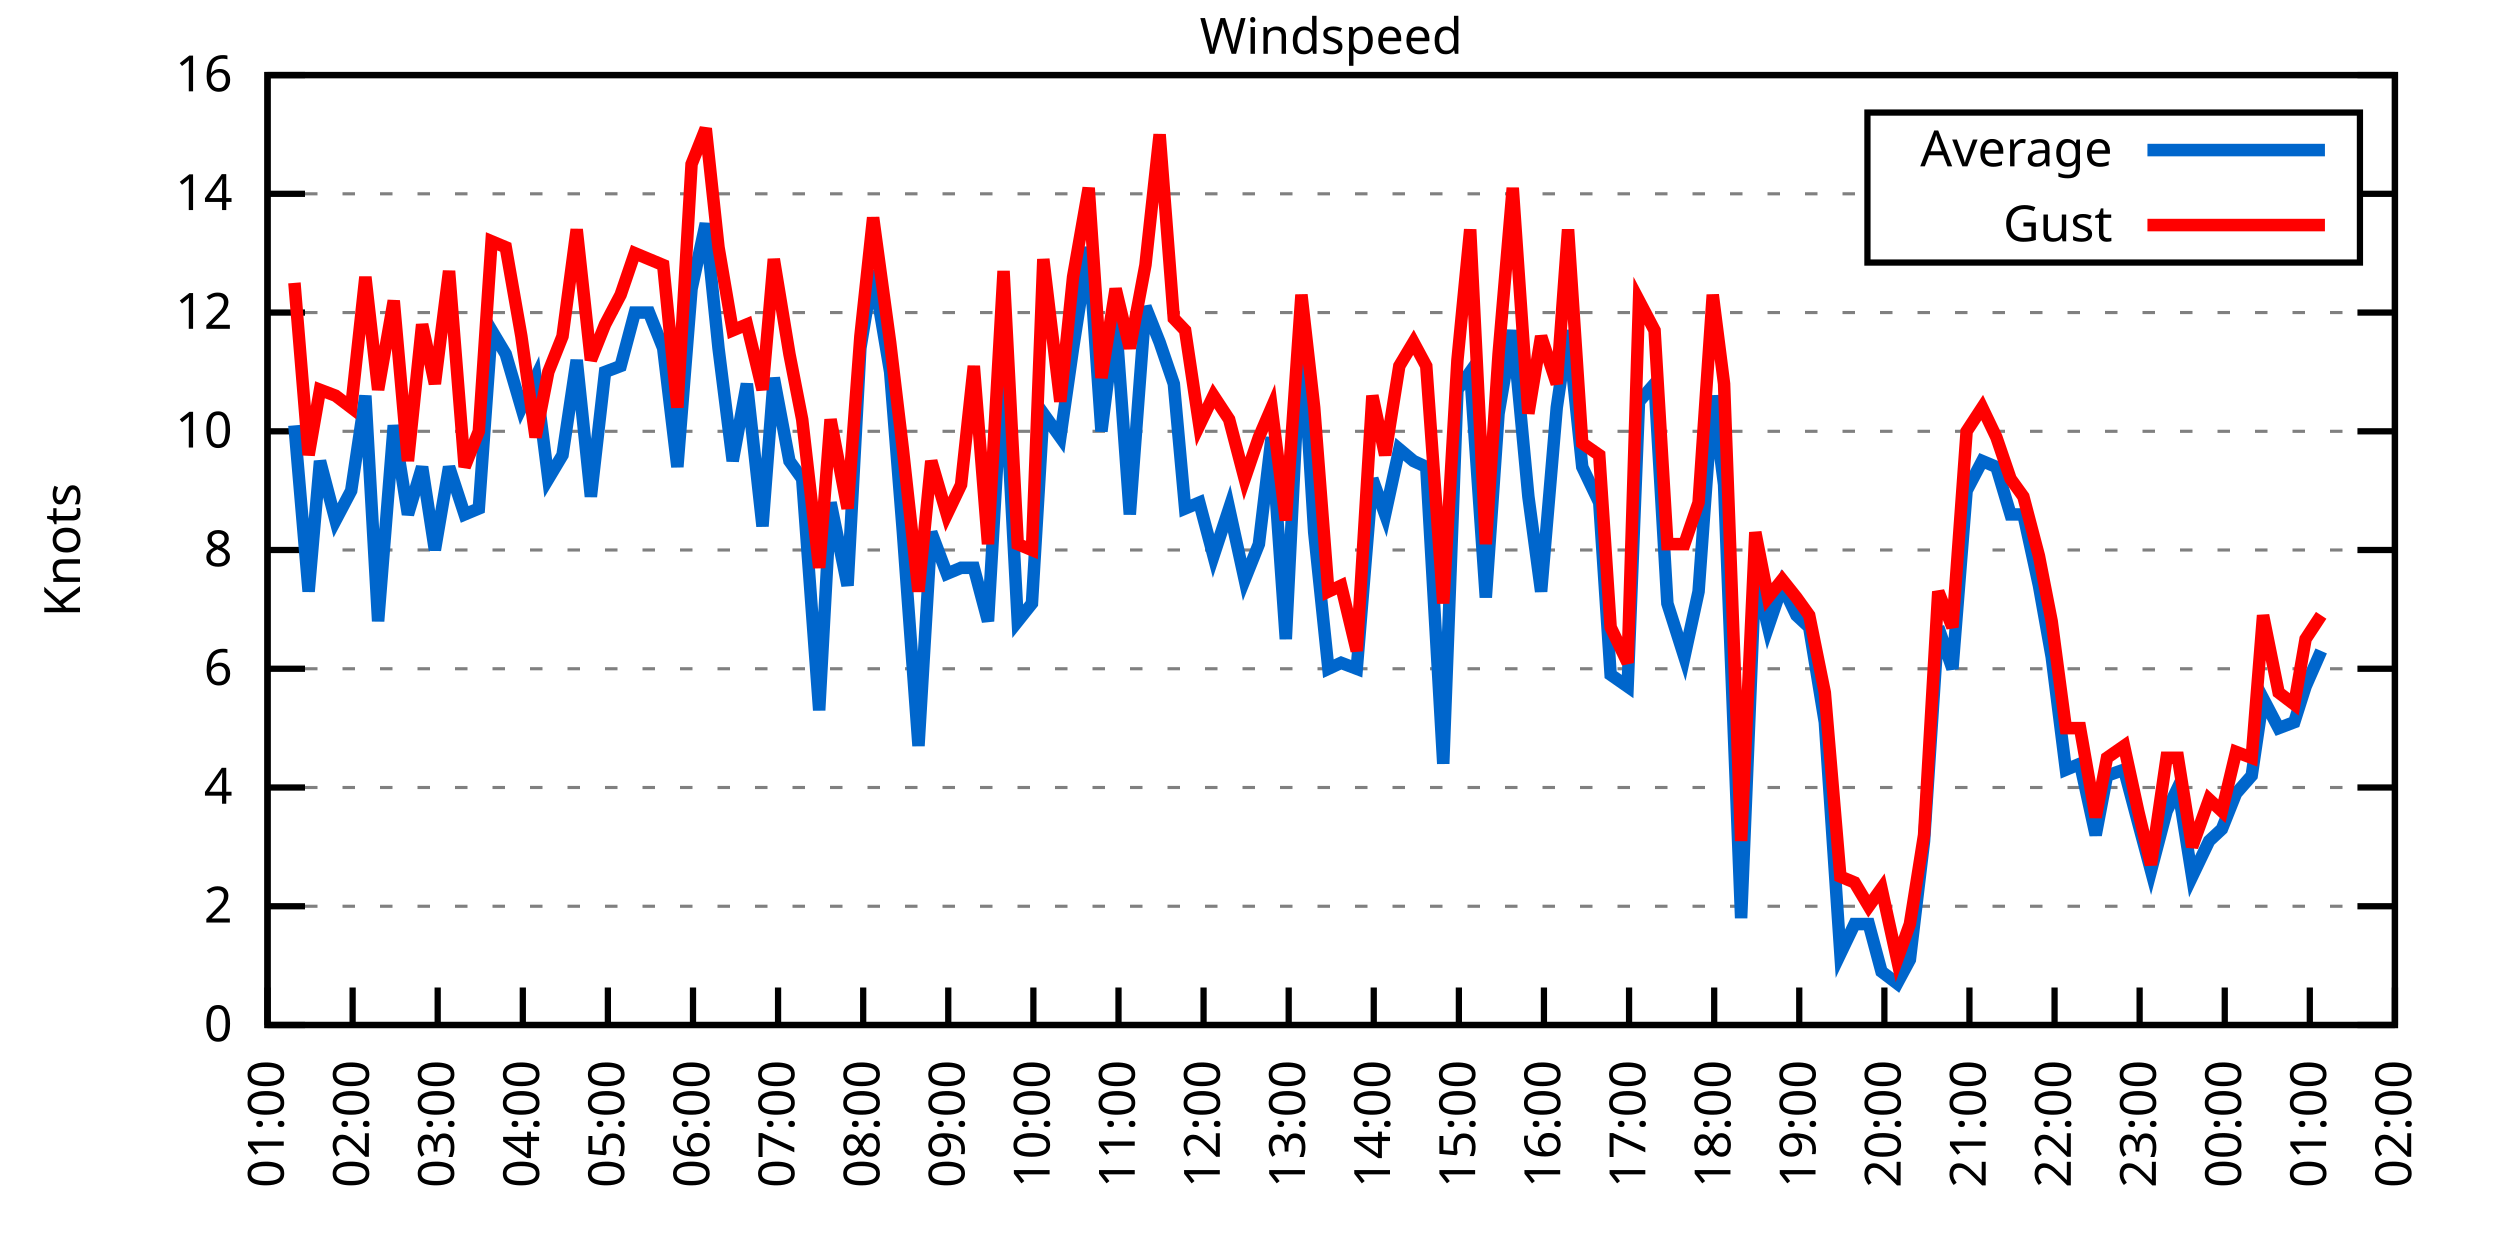
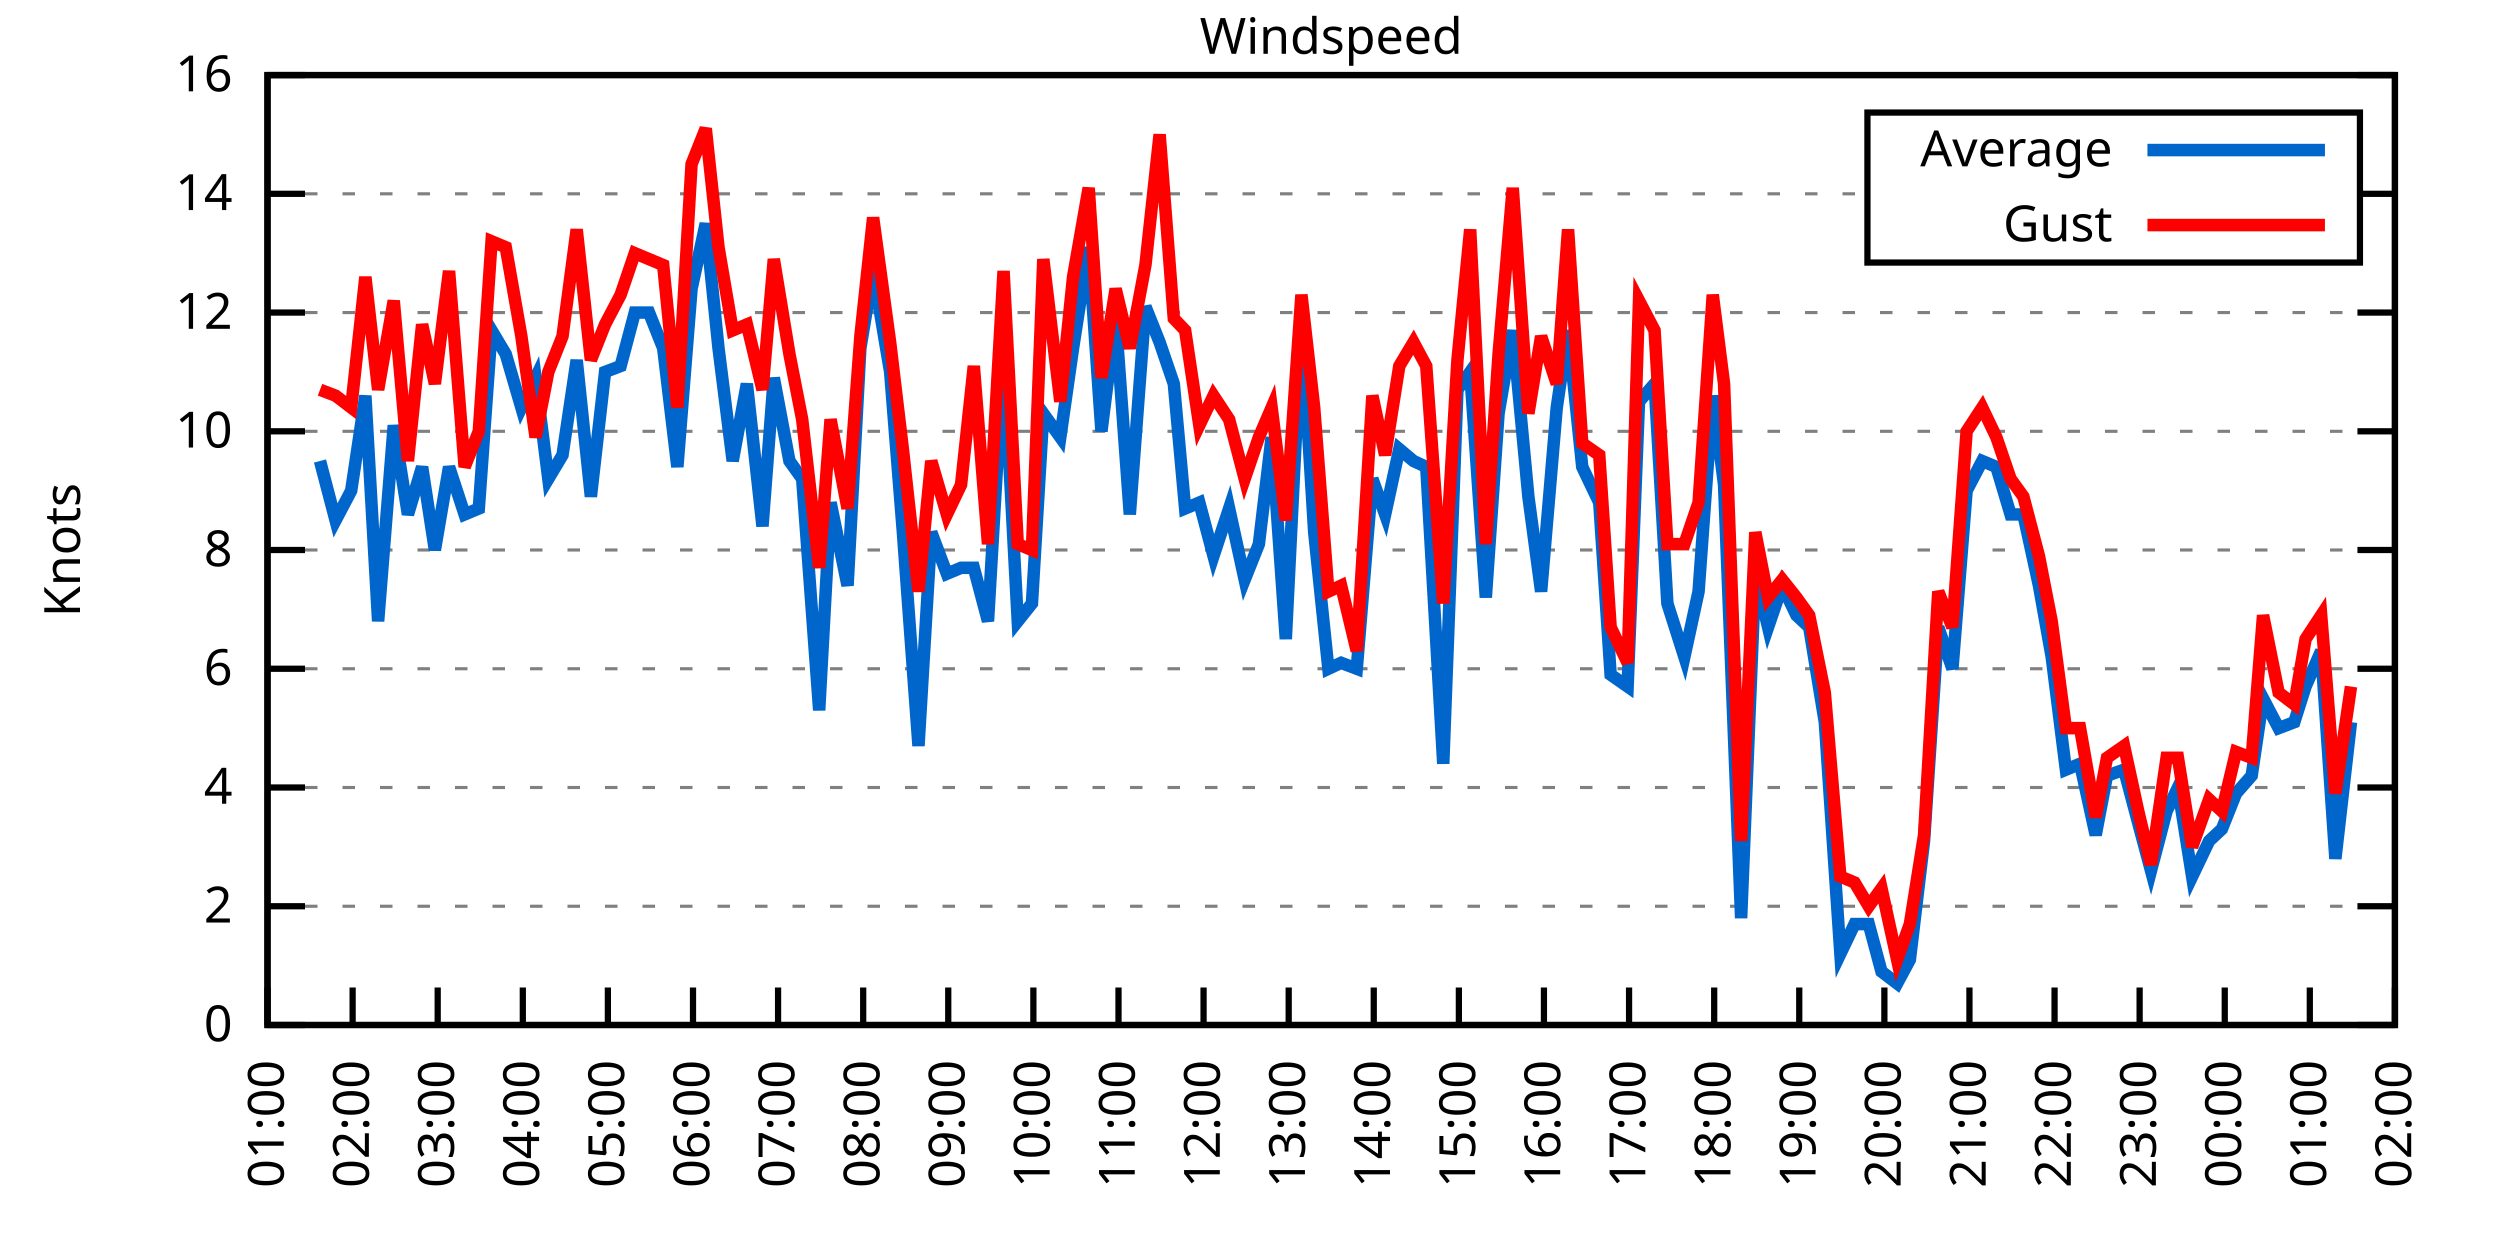
<svg xmlns="http://www.w3.org/2000/svg" xmlns:xlink="http://www.w3.org/1999/xlink" width="400" height="200" viewBox="0 0 400 200">
  <g id="gnuplot_canvas">
    <rect x="0" y="0" width="400" height="200" fill="none" />
    <defs>
      <circle id="gpDot" r="0.5" stroke-width="0.5" stroke="currentColor" />
      <path id="gpPt0" stroke-width="0.333" stroke="currentColor" d="M-1,0 h2 M0,-1 v2" />
      <path id="gpPt1" stroke-width="0.333" stroke="currentColor" d="M-1,-1 L1,1 M1,-1 L-1,1" />
      <path id="gpPt2" stroke-width="0.333" stroke="currentColor" d="M-1,0 L1,0 M0,-1 L0,1 M-1,-1 L1,1 M-1,1 L1,-1" />
      <rect id="gpPt3" stroke-width="0.333" stroke="currentColor" x="-1" y="-1" width="2" height="2" />
      <rect id="gpPt4" stroke-width="0.333" stroke="currentColor" fill="currentColor" x="-1" y="-1" width="2" height="2" />
      <circle id="gpPt5" stroke-width="0.333" stroke="currentColor" cx="0" cy="0" r="1" />
      <use xlink:href="#gpPt5" id="gpPt6" fill="currentColor" stroke="none" />
      <path id="gpPt7" stroke-width="0.333" stroke="currentColor" d="M0,-1.33 L-1.33,0.67 L1.33,0.67 z" />
      <use xlink:href="#gpPt7" id="gpPt8" fill="currentColor" stroke="none" />
      <use xlink:href="#gpPt7" id="gpPt9" stroke="currentColor" transform="rotate(180)" />
      <use xlink:href="#gpPt9" id="gpPt10" fill="currentColor" stroke="none" />
      <use xlink:href="#gpPt3" id="gpPt11" stroke="currentColor" transform="rotate(45)" />
      <use xlink:href="#gpPt11" id="gpPt12" fill="currentColor" stroke="none" />
      <path id="gpPt13" stroke-width="0.333" stroke="currentColor" d="M0,1.330 L1.265,0.411 L0.782,-1.067 L-0.782,-1.076 L-1.265,0.411 z" />
      <use xlink:href="#gpPt13" id="gpPt14" fill="currentColor" stroke="none" />
      <filter id="textbox" filterUnits="objectBoundingBox" x="0" y="0" height="1" width="1">
        <feFlood flood-color="white" flood-opacity="1" result="bgnd" />
        <feComposite in="SourceGraphic" in2="bgnd" operator="atop" />
      </filter>
      <filter id="greybox" filterUnits="objectBoundingBox" x="0" y="0" height="1" width="1">
        <feFlood flood-color="lightgrey" flood-opacity="1" result="grey" />
        <feComposite in="SourceGraphic" in2="grey" operator="atop" />
      </filter>
    </defs>
    <g fill="none" color="white" stroke="currentColor" stroke-width="1.00" stroke-linecap="butt" stroke-linejoin="miter">
</g>
    <g fill="none" color="black" stroke="currentColor" stroke-width="1.00" stroke-linecap="butt" stroke-linejoin="miter">
      <g stroke="none" shape-rendering="crispEdges">
        <polygon fill="rgb(255, 255, 255)" points="42.80,164.00 383.18,164.00 383.18,12.02 42.80,12.02 " />
      </g>
    </g>
    <g fill="none" color="black" stroke="currentColor" stroke-width="1.00" stroke-linecap="butt" stroke-linejoin="miter">
</g>
    <g fill="none" color="black" stroke="black" stroke-width="0.50" stroke-linecap="butt" stroke-linejoin="miter">
</g>
    <g fill="none" color="gray" stroke="currentColor" stroke-width="0.50" stroke-linecap="butt" stroke-linejoin="miter">
      <path stroke="gray" stroke-dasharray="2,4" class="gridline" d="M42.80,164.00 L383.19,164.00  " />
    </g>
    <g fill="none" color="gray" stroke="gray" stroke-width="1.00" stroke-linecap="butt" stroke-linejoin="miter">
</g>
    <g fill="none" color="black" stroke="currentColor" stroke-width="1.00" stroke-linecap="butt" stroke-linejoin="miter">
      <path stroke="black" d="M42.80,164.00 L48.80,164.00 M383.19,164.00 L377.19,164.00  " />
      <g transform="translate(37.20,166.60)" stroke="none" fill="black" font-family="Sans" font-size="8.00" text-anchor="end">
        <text>
          <tspan font-family="Sans"> 0</tspan>
        </text>
      </g>
    </g>
    <g fill="none" color="black" stroke="currentColor" stroke-width="1.00" stroke-linecap="butt" stroke-linejoin="miter">
</g>
    <g fill="none" color="black" stroke="black" stroke-width="0.50" stroke-linecap="butt" stroke-linejoin="miter">
</g>
    <g fill="none" color="gray" stroke="currentColor" stroke-width="0.50" stroke-linecap="butt" stroke-linejoin="miter">
      <path stroke="gray" stroke-dasharray="2,4" class="gridline" d="M42.80,145.00 L383.19,145.00  " />
    </g>
    <g fill="none" color="gray" stroke="gray" stroke-width="1.00" stroke-linecap="butt" stroke-linejoin="miter">
</g>
    <g fill="none" color="black" stroke="currentColor" stroke-width="1.00" stroke-linecap="butt" stroke-linejoin="miter">
      <path stroke="black" d="M42.80,145.00 L48.80,145.00 M383.19,145.00 L377.19,145.00  " />
      <g transform="translate(37.20,147.60)" stroke="none" fill="black" font-family="Sans" font-size="8.00" text-anchor="end">
        <text>
          <tspan font-family="Sans"> 2</tspan>
        </text>
      </g>
    </g>
    <g fill="none" color="black" stroke="currentColor" stroke-width="1.00" stroke-linecap="butt" stroke-linejoin="miter">
</g>
    <g fill="none" color="black" stroke="black" stroke-width="0.50" stroke-linecap="butt" stroke-linejoin="miter">
</g>
    <g fill="none" color="gray" stroke="currentColor" stroke-width="0.50" stroke-linecap="butt" stroke-linejoin="miter">
      <path stroke="gray" stroke-dasharray="2,4" class="gridline" d="M42.80,126.00 L383.19,126.00  " />
    </g>
    <g fill="none" color="gray" stroke="gray" stroke-width="1.00" stroke-linecap="butt" stroke-linejoin="miter">
</g>
    <g fill="none" color="black" stroke="currentColor" stroke-width="1.00" stroke-linecap="butt" stroke-linejoin="miter">
      <path stroke="black" d="M42.80,126.00 L48.80,126.00 M383.19,126.00 L377.19,126.00  " />
      <g transform="translate(37.20,128.60)" stroke="none" fill="black" font-family="Sans" font-size="8.00" text-anchor="end">
        <text>
          <tspan font-family="Sans"> 4</tspan>
        </text>
      </g>
    </g>
    <g fill="none" color="black" stroke="currentColor" stroke-width="1.00" stroke-linecap="butt" stroke-linejoin="miter">
</g>
    <g fill="none" color="black" stroke="black" stroke-width="0.50" stroke-linecap="butt" stroke-linejoin="miter">
</g>
    <g fill="none" color="gray" stroke="currentColor" stroke-width="0.50" stroke-linecap="butt" stroke-linejoin="miter">
      <path stroke="gray" stroke-dasharray="2,4" class="gridline" d="M42.80,107.00 L383.19,107.00  " />
    </g>
    <g fill="none" color="gray" stroke="gray" stroke-width="1.00" stroke-linecap="butt" stroke-linejoin="miter">
</g>
    <g fill="none" color="black" stroke="currentColor" stroke-width="1.00" stroke-linecap="butt" stroke-linejoin="miter">
      <path stroke="black" d="M42.80,107.00 L48.80,107.00 M383.19,107.00 L377.19,107.00  " />
      <g transform="translate(37.20,109.60)" stroke="none" fill="black" font-family="Sans" font-size="8.00" text-anchor="end">
        <text>
          <tspan font-family="Sans"> 6</tspan>
        </text>
      </g>
    </g>
    <g fill="none" color="black" stroke="currentColor" stroke-width="1.00" stroke-linecap="butt" stroke-linejoin="miter">
</g>
    <g fill="none" color="black" stroke="black" stroke-width="0.50" stroke-linecap="butt" stroke-linejoin="miter">
</g>
    <g fill="none" color="gray" stroke="currentColor" stroke-width="0.50" stroke-linecap="butt" stroke-linejoin="miter">
      <path stroke="gray" stroke-dasharray="2,4" class="gridline" d="M42.80,88.00 L383.19,88.00  " />
    </g>
    <g fill="none" color="gray" stroke="gray" stroke-width="1.00" stroke-linecap="butt" stroke-linejoin="miter">
</g>
    <g fill="none" color="black" stroke="currentColor" stroke-width="1.00" stroke-linecap="butt" stroke-linejoin="miter">
      <path stroke="black" d="M42.80,88.00 L48.80,88.00 M383.19,88.00 L377.19,88.00  " />
      <g transform="translate(37.20,90.60)" stroke="none" fill="black" font-family="Sans" font-size="8.00" text-anchor="end">
        <text>
          <tspan font-family="Sans"> 8</tspan>
        </text>
      </g>
    </g>
    <g fill="none" color="black" stroke="currentColor" stroke-width="1.00" stroke-linecap="butt" stroke-linejoin="miter">
</g>
    <g fill="none" color="black" stroke="black" stroke-width="0.50" stroke-linecap="butt" stroke-linejoin="miter">
</g>
    <g fill="none" color="gray" stroke="currentColor" stroke-width="0.50" stroke-linecap="butt" stroke-linejoin="miter">
      <path stroke="gray" stroke-dasharray="2,4" class="gridline" d="M42.80,69.01 L383.19,69.01  " />
    </g>
    <g fill="none" color="gray" stroke="gray" stroke-width="1.00" stroke-linecap="butt" stroke-linejoin="miter">
</g>
    <g fill="none" color="black" stroke="currentColor" stroke-width="1.00" stroke-linecap="butt" stroke-linejoin="miter">
      <path stroke="black" d="M42.80,69.01 L48.80,69.01 M383.19,69.01 L377.19,69.01  " />
      <g transform="translate(37.20,71.61)" stroke="none" fill="black" font-family="Sans" font-size="8.00" text-anchor="end">
        <text>
          <tspan font-family="Sans"> 10</tspan>
        </text>
      </g>
    </g>
    <g fill="none" color="black" stroke="currentColor" stroke-width="1.00" stroke-linecap="butt" stroke-linejoin="miter">
</g>
    <g fill="none" color="black" stroke="black" stroke-width="0.50" stroke-linecap="butt" stroke-linejoin="miter">
</g>
    <g fill="none" color="gray" stroke="currentColor" stroke-width="0.50" stroke-linecap="butt" stroke-linejoin="miter">
      <path stroke="gray" stroke-dasharray="2,4" class="gridline" d="M42.80,50.01 L383.19,50.01  " />
    </g>
    <g fill="none" color="gray" stroke="gray" stroke-width="1.00" stroke-linecap="butt" stroke-linejoin="miter">
</g>
    <g fill="none" color="black" stroke="currentColor" stroke-width="1.00" stroke-linecap="butt" stroke-linejoin="miter">
      <path stroke="black" d="M42.80,50.01 L48.80,50.01 M383.19,50.01 L377.19,50.01  " />
      <g transform="translate(37.20,52.61)" stroke="none" fill="black" font-family="Sans" font-size="8.00" text-anchor="end">
        <text>
          <tspan font-family="Sans"> 12</tspan>
        </text>
      </g>
    </g>
    <g fill="none" color="black" stroke="currentColor" stroke-width="1.00" stroke-linecap="butt" stroke-linejoin="miter">
</g>
    <g fill="none" color="black" stroke="black" stroke-width="0.50" stroke-linecap="butt" stroke-linejoin="miter">
</g>
    <g fill="none" color="gray" stroke="currentColor" stroke-width="0.50" stroke-linecap="butt" stroke-linejoin="miter">
      <path stroke="gray" stroke-dasharray="2,4" class="gridline" d="M42.80,31.01 L298.79,31.01 M377.59,31.01 L383.19,31.01  " />
    </g>
    <g fill="none" color="gray" stroke="gray" stroke-width="1.00" stroke-linecap="butt" stroke-linejoin="miter">
</g>
    <g fill="none" color="black" stroke="currentColor" stroke-width="1.00" stroke-linecap="butt" stroke-linejoin="miter">
      <path stroke="black" d="M42.80,31.01 L48.80,31.01 M383.19,31.01 L377.19,31.01  " />
      <g transform="translate(37.20,33.61)" stroke="none" fill="black" font-family="Sans" font-size="8.00" text-anchor="end">
        <text>
          <tspan font-family="Sans"> 14</tspan>
        </text>
      </g>
    </g>
    <g fill="none" color="black" stroke="currentColor" stroke-width="1.00" stroke-linecap="butt" stroke-linejoin="miter">
</g>
    <g fill="none" color="black" stroke="black" stroke-width="0.50" stroke-linecap="butt" stroke-linejoin="miter">
</g>
    <g fill="none" color="gray" stroke="currentColor" stroke-width="0.50" stroke-linecap="butt" stroke-linejoin="miter">
      <path stroke="gray" stroke-dasharray="2,4" class="gridline" d="M42.80,12.01 L383.19,12.01  " />
    </g>
    <g fill="none" color="gray" stroke="gray" stroke-width="1.00" stroke-linecap="butt" stroke-linejoin="miter">
</g>
    <g fill="none" color="black" stroke="currentColor" stroke-width="1.00" stroke-linecap="butt" stroke-linejoin="miter">
      <path stroke="black" d="M42.80,12.01 L48.80,12.01 M383.19,12.01 L377.19,12.01  " />
      <g transform="translate(37.20,14.61)" stroke="none" fill="black" font-family="Sans" font-size="8.00" text-anchor="end">
        <text>
          <tspan font-family="Sans"> 16</tspan>
        </text>
      </g>
    </g>
    <g fill="none" color="black" stroke="currentColor" stroke-width="1.00" stroke-linecap="butt" stroke-linejoin="miter">
      <path stroke="black" d="M42.80,164.00 L42.80,158.00  " />
      <g transform="translate(45.40,169.60) rotate(270.00)" stroke="none" fill="black" font-family="Sans" font-size="8.00" text-anchor="end">
        <text>
          <tspan font-family="Sans">01:00</tspan>
        </text>
      </g>
    </g>
    <g fill="none" color="black" stroke="currentColor" stroke-width="1.00" stroke-linecap="butt" stroke-linejoin="miter">
      <path stroke="black" d="M56.42,164.00 L56.42,158.00  " />
      <g transform="translate(59.02,169.60) rotate(270.00)" stroke="none" fill="black" font-family="Sans" font-size="8.00" text-anchor="end">
        <text>
          <tspan font-family="Sans">02:00</tspan>
        </text>
      </g>
    </g>
    <g fill="none" color="black" stroke="currentColor" stroke-width="1.00" stroke-linecap="butt" stroke-linejoin="miter">
      <path stroke="black" d="M70.03,164.00 L70.03,158.00  " />
      <g transform="translate(72.63,169.60) rotate(270.00)" stroke="none" fill="black" font-family="Sans" font-size="8.00" text-anchor="end">
        <text>
          <tspan font-family="Sans">03:00</tspan>
        </text>
      </g>
    </g>
    <g fill="none" color="black" stroke="currentColor" stroke-width="1.00" stroke-linecap="butt" stroke-linejoin="miter">
      <path stroke="black" d="M83.65,164.00 L83.65,158.00  " />
      <g transform="translate(86.25,169.60) rotate(270.00)" stroke="none" fill="black" font-family="Sans" font-size="8.00" text-anchor="end">
        <text>
          <tspan font-family="Sans">04:00</tspan>
        </text>
      </g>
    </g>
    <g fill="none" color="black" stroke="currentColor" stroke-width="1.00" stroke-linecap="butt" stroke-linejoin="miter">
      <path stroke="black" d="M97.26,164.00 L97.26,158.00  " />
      <g transform="translate(99.86,169.60) rotate(270.00)" stroke="none" fill="black" font-family="Sans" font-size="8.00" text-anchor="end">
        <text>
          <tspan font-family="Sans">05:00</tspan>
        </text>
      </g>
    </g>
    <g fill="none" color="black" stroke="currentColor" stroke-width="1.00" stroke-linecap="butt" stroke-linejoin="miter">
      <path stroke="black" d="M110.88,164.00 L110.88,158.00  " />
      <g transform="translate(113.48,169.60) rotate(270.00)" stroke="none" fill="black" font-family="Sans" font-size="8.00" text-anchor="end">
        <text>
          <tspan font-family="Sans">06:00</tspan>
        </text>
      </g>
    </g>
    <g fill="none" color="black" stroke="currentColor" stroke-width="1.00" stroke-linecap="butt" stroke-linejoin="miter">
      <path stroke="black" d="M124.49,164.00 L124.49,158.00  " />
      <g transform="translate(127.09,169.60) rotate(270.00)" stroke="none" fill="black" font-family="Sans" font-size="8.00" text-anchor="end">
        <text>
          <tspan font-family="Sans">07:00</tspan>
        </text>
      </g>
    </g>
    <g fill="none" color="black" stroke="currentColor" stroke-width="1.00" stroke-linecap="butt" stroke-linejoin="miter">
      <path stroke="black" d="M138.11,164.00 L138.11,158.00  " />
      <g transform="translate(140.71,169.60) rotate(270.00)" stroke="none" fill="black" font-family="Sans" font-size="8.00" text-anchor="end">
        <text>
          <tspan font-family="Sans">08:00</tspan>
        </text>
      </g>
    </g>
    <g fill="none" color="black" stroke="currentColor" stroke-width="1.00" stroke-linecap="butt" stroke-linejoin="miter">
      <path stroke="black" d="M151.72,164.00 L151.72,158.00  " />
      <g transform="translate(154.32,169.60) rotate(270.00)" stroke="none" fill="black" font-family="Sans" font-size="8.00" text-anchor="end">
        <text>
          <tspan font-family="Sans">09:00</tspan>
        </text>
      </g>
    </g>
    <g fill="none" color="black" stroke="currentColor" stroke-width="1.00" stroke-linecap="butt" stroke-linejoin="miter">
      <path stroke="black" d="M165.34,164.00 L165.34,158.00  " />
      <g transform="translate(167.94,169.60) rotate(270.00)" stroke="none" fill="black" font-family="Sans" font-size="8.00" text-anchor="end">
        <text>
          <tspan font-family="Sans">10:00</tspan>
        </text>
      </g>
    </g>
    <g fill="none" color="black" stroke="currentColor" stroke-width="1.00" stroke-linecap="butt" stroke-linejoin="miter">
      <path stroke="black" d="M178.96,164.00 L178.96,158.00  " />
      <g transform="translate(181.56,169.60) rotate(270.00)" stroke="none" fill="black" font-family="Sans" font-size="8.00" text-anchor="end">
        <text>
          <tspan font-family="Sans">11:00</tspan>
        </text>
      </g>
    </g>
    <g fill="none" color="black" stroke="currentColor" stroke-width="1.00" stroke-linecap="butt" stroke-linejoin="miter">
      <path stroke="black" d="M192.57,164.00 L192.57,158.00  " />
      <g transform="translate(195.17,169.60) rotate(270.00)" stroke="none" fill="black" font-family="Sans" font-size="8.00" text-anchor="end">
        <text>
          <tspan font-family="Sans">12:00</tspan>
        </text>
      </g>
    </g>
    <g fill="none" color="black" stroke="currentColor" stroke-width="1.00" stroke-linecap="butt" stroke-linejoin="miter">
      <path stroke="black" d="M206.19,164.00 L206.19,158.00  " />
      <g transform="translate(208.79,169.60) rotate(270.00)" stroke="none" fill="black" font-family="Sans" font-size="8.00" text-anchor="end">
        <text>
          <tspan font-family="Sans">13:00</tspan>
        </text>
      </g>
    </g>
    <g fill="none" color="black" stroke="currentColor" stroke-width="1.00" stroke-linecap="butt" stroke-linejoin="miter">
      <path stroke="black" d="M219.80,164.00 L219.80,158.00  " />
      <g transform="translate(222.40,169.60) rotate(270.00)" stroke="none" fill="black" font-family="Sans" font-size="8.00" text-anchor="end">
        <text>
          <tspan font-family="Sans">14:00</tspan>
        </text>
      </g>
    </g>
    <g fill="none" color="black" stroke="currentColor" stroke-width="1.00" stroke-linecap="butt" stroke-linejoin="miter">
      <path stroke="black" d="M233.42,164.00 L233.42,158.00  " />
      <g transform="translate(236.02,169.60) rotate(270.00)" stroke="none" fill="black" font-family="Sans" font-size="8.00" text-anchor="end">
        <text>
          <tspan font-family="Sans">15:00</tspan>
        </text>
      </g>
    </g>
    <g fill="none" color="black" stroke="currentColor" stroke-width="1.00" stroke-linecap="butt" stroke-linejoin="miter">
      <path stroke="black" d="M247.03,164.00 L247.03,158.00  " />
      <g transform="translate(249.63,169.60) rotate(270.00)" stroke="none" fill="black" font-family="Sans" font-size="8.00" text-anchor="end">
        <text>
          <tspan font-family="Sans">16:00</tspan>
        </text>
      </g>
    </g>
    <g fill="none" color="black" stroke="currentColor" stroke-width="1.00" stroke-linecap="butt" stroke-linejoin="miter">
      <path stroke="black" d="M260.65,164.00 L260.65,158.00  " />
      <g transform="translate(263.25,169.60) rotate(270.00)" stroke="none" fill="black" font-family="Sans" font-size="8.00" text-anchor="end">
        <text>
          <tspan font-family="Sans">17:00</tspan>
        </text>
      </g>
    </g>
    <g fill="none" color="black" stroke="currentColor" stroke-width="1.00" stroke-linecap="butt" stroke-linejoin="miter">
      <path stroke="black" d="M274.27,164.00 L274.27,158.00  " />
      <g transform="translate(276.87,169.60) rotate(270.00)" stroke="none" fill="black" font-family="Sans" font-size="8.00" text-anchor="end">
        <text>
          <tspan font-family="Sans">18:00</tspan>
        </text>
      </g>
    </g>
    <g fill="none" color="black" stroke="currentColor" stroke-width="1.00" stroke-linecap="butt" stroke-linejoin="miter">
      <path stroke="black" d="M287.88,164.00 L287.88,158.00  " />
      <g transform="translate(290.48,169.60) rotate(270.00)" stroke="none" fill="black" font-family="Sans" font-size="8.00" text-anchor="end">
        <text>
          <tspan font-family="Sans">19:00</tspan>
        </text>
      </g>
    </g>
    <g fill="none" color="black" stroke="currentColor" stroke-width="1.00" stroke-linecap="butt" stroke-linejoin="miter">
      <path stroke="black" d="M301.50,164.00 L301.50,158.00  " />
      <g transform="translate(304.10,169.60) rotate(270.00)" stroke="none" fill="black" font-family="Sans" font-size="8.00" text-anchor="end">
        <text>
          <tspan font-family="Sans">20:00</tspan>
        </text>
      </g>
    </g>
    <g fill="none" color="black" stroke="currentColor" stroke-width="1.00" stroke-linecap="butt" stroke-linejoin="miter">
      <path stroke="black" d="M315.11,164.00 L315.11,158.00  " />
      <g transform="translate(317.71,169.60) rotate(270.00)" stroke="none" fill="black" font-family="Sans" font-size="8.00" text-anchor="end">
        <text>
          <tspan font-family="Sans">21:00</tspan>
        </text>
      </g>
    </g>
    <g fill="none" color="black" stroke="currentColor" stroke-width="1.00" stroke-linecap="butt" stroke-linejoin="miter">
      <path stroke="black" d="M328.73,164.00 L328.73,158.00  " />
      <g transform="translate(331.33,169.60) rotate(270.00)" stroke="none" fill="black" font-family="Sans" font-size="8.00" text-anchor="end">
        <text>
          <tspan font-family="Sans">22:00</tspan>
        </text>
      </g>
    </g>
    <g fill="none" color="black" stroke="currentColor" stroke-width="1.00" stroke-linecap="butt" stroke-linejoin="miter">
      <path stroke="black" d="M342.34,164.00 L342.34,158.00  " />
      <g transform="translate(344.94,169.60) rotate(270.00)" stroke="none" fill="black" font-family="Sans" font-size="8.00" text-anchor="end">
        <text>
          <tspan font-family="Sans">23:00</tspan>
        </text>
      </g>
    </g>
    <g fill="none" color="black" stroke="currentColor" stroke-width="1.00" stroke-linecap="butt" stroke-linejoin="miter">
      <path stroke="black" d="M355.96,164.00 L355.96,158.00  " />
      <g transform="translate(358.56,169.60) rotate(270.00)" stroke="none" fill="black" font-family="Sans" font-size="8.00" text-anchor="end">
        <text>
          <tspan font-family="Sans">00:00</tspan>
        </text>
      </g>
    </g>
    <g fill="none" color="black" stroke="currentColor" stroke-width="1.00" stroke-linecap="butt" stroke-linejoin="miter">
      <path stroke="black" d="M369.57,164.00 L369.57,158.00  " />
      <g transform="translate(372.17,169.60) rotate(270.00)" stroke="none" fill="black" font-family="Sans" font-size="8.00" text-anchor="end">
        <text>
          <tspan font-family="Sans">01:00</tspan>
        </text>
      </g>
    </g>
    <g fill="none" color="black" stroke="currentColor" stroke-width="1.00" stroke-linecap="butt" stroke-linejoin="miter">
      <path stroke="black" d="M383.19,164.00 L383.19,158.00  " />
      <g transform="translate(385.79,169.60) rotate(270.00)" stroke="none" fill="black" font-family="Sans" font-size="8.00" text-anchor="end">
        <text>
          <tspan font-family="Sans">02:00</tspan>
        </text>
      </g>
    </g>
    <g fill="none" color="black" stroke="currentColor" stroke-width="1.00" stroke-linecap="butt" stroke-linejoin="miter">
</g>
    <g fill="none" color="black" stroke="currentColor" stroke-width="1.00" stroke-linecap="butt" stroke-linejoin="miter">
      <path stroke="black" d="M42.80,12.01 L42.80,164.00 L383.19,164.00 L383.19,12.01 L42.80,12.01 Z  " />
    </g>
    <g fill="none" color="black" stroke="currentColor" stroke-width="1.00" stroke-linecap="butt" stroke-linejoin="miter">
</g>
    <g fill="none" color="black" stroke="currentColor" stroke-width="1.00" stroke-linecap="butt" stroke-linejoin="miter">
      <path stroke="black" d="M298.79,42.01 L298.79,18.01 L377.59,18.01 L377.59,42.01 L298.79,42.01 Z  " />
    </g>
    <g id="Windspeed_plot_1">
      <g fill="none" color="white" stroke="black" stroke-width="2.00" stroke-linecap="butt" stroke-linejoin="miter">
</g>
      <g fill="none" color="black" stroke="currentColor" stroke-width="2.00" stroke-linecap="butt" stroke-linejoin="miter">
        <g transform="translate(337.99,26.61)" stroke="none" fill="black" font-family="Sans" font-size="8.00" text-anchor="end">
          <text>
            <tspan font-family="Sans">Average</tspan>
          </text>
        </g>
      </g>
      <g fill="none" color="black" stroke="currentColor" stroke-width="2.00" stroke-linecap="butt" stroke-linejoin="miter">
-         <path stroke="rgb(  0, 102, 204)" d="M343.59,24.01 L371.99,24.01 M47.11,68.06 L49.38,94.65 L51.20,73.76 L53.69,83.26 L56.19,78.51 L58.46,63.31   L60.50,99.40 L63.00,68.06 L65.27,82.31 L67.54,74.71 L69.58,88.00 L71.85,74.71 L74.34,82.31 L76.61,81.36   L78.65,52.86 L80.92,56.66 L83.42,65.21 L85.69,60.46 L87.73,76.61 L90.00,72.81 L92.27,57.61 L94.54,79.46   L96.81,59.51 L99.30,58.56 L101.57,50.01 L103.84,50.01 L106.11,55.71 L108.38,74.71 L110.65,46.21 L112.92,35.76   L114.96,55.71 L117.23,73.76 L119.50,61.41 L122.00,84.21 L123.81,60.46 L126.31,73.76 L128.35,76.61 L131.07,113.65   L132.89,80.41 L135.61,93.70 L137.66,55.71 L139.70,43.36 L142.42,59.51 L144.46,85.16 L146.96,119.35 L149.00,85.16   L151.50,91.80 L153.77,90.85 L155.81,90.85 L158.08,99.40 L160.57,56.66 L162.84,99.40 L165.11,96.55 L166.93,66.16   L169.65,69.96 L171.69,55.71 L174.19,39.56 L176.23,69.01 L178.50,50.96 L180.77,82.31 L183.27,49.06 L185.54,54.76   L187.81,61.41 L189.62,81.36 L191.89,80.41 L194.16,88.95 L196.66,81.36 L199.15,92.75 L201.42,87.06 L203.46,69.96   L205.73,102.25 L208.23,51.91 L210.27,85.16 L212.54,107.00 L214.58,106.05 L217.08,107.00 L219.58,76.61 L221.62,82.31   L223.89,71.86 L226.16,73.76 L228.20,74.71 L230.92,122.20 L233.19,62.36 L235.23,59.51 L237.73,95.60 L239.77,66.16   L242.04,52.86 L244.54,79.46 L246.58,94.65 L249.08,65.21 L250.89,52.86 L253.16,74.71 L255.88,80.41 L257.70,107.95   L260.42,109.85 L262.24,64.26 L264.73,61.41 L266.78,96.55 L269.50,105.10 L271.77,94.65 L274.04,63.31 L275.85,77.56   L278.58,146.90 L280.85,91.80 L282.89,100.35 L285.16,93.70 L287.43,98.45 L289.47,100.35 L291.97,115.55 L294.46,152.60   L296.73,147.85 L299.00,147.85 L301.04,155.45 L303.54,157.35 L305.58,153.55 L307.85,134.55 L310.12,100.35 L312.39,107.00   L314.66,78.51 L317.15,73.76 L319.42,74.71 L321.69,82.31 L323.74,82.31 L326.23,93.70 L328.27,105.10 L330.54,123.15   L332.81,122.20 L335.31,133.60 L337.12,124.10 L339.85,123.15 L342.12,131.70 L344.16,139.30 L346.65,129.80 L348.47,126.00   L350.74,140.25 L353.46,134.55 L355.50,132.65 L357.77,126.95 L360.27,124.10 L362.09,111.75 L364.58,116.50 L367.08,115.55   L368.89,109.85 L371.39,104.15  " />
+         <path stroke="rgb(  0, 102, 204)" d="M343.59,24.01 L371.99,24.01 M51.20,73.76 L53.69,83.26 L56.19,78.51 L58.46,63.31 L60.50,99.40 L63.00,68.06   L65.27,82.31 L67.54,74.71 L69.58,88.00 L71.85,74.71 L74.34,82.31 L76.61,81.36 L78.65,52.86 L80.92,56.66   L83.42,65.21 L85.69,60.46 L87.73,76.61 L90.00,72.81 L92.27,57.61 L94.54,79.46 L96.81,59.51 L99.30,58.56   L101.57,50.01 L103.84,50.01 L106.11,55.71 L108.38,74.71 L110.65,46.21 L112.92,35.76 L114.96,55.71 L117.23,73.76   L119.50,61.41 L122.00,84.21 L123.81,60.46 L126.31,73.76 L128.35,76.61 L131.07,113.65 L132.89,80.41 L135.61,93.70   L137.66,55.71 L139.70,43.36 L142.42,59.51 L144.46,85.16 L146.96,119.35 L149.00,85.16 L151.50,91.80 L153.77,90.85   L155.81,90.85 L158.08,99.40 L160.57,56.66 L162.84,99.40 L165.11,96.55 L166.93,66.16 L169.65,69.96 L171.69,55.71   L174.19,39.56 L176.23,69.01 L178.50,50.96 L180.77,82.31 L183.27,49.06 L185.54,54.76 L187.81,61.41 L189.62,81.36   L191.89,80.41 L194.16,88.95 L196.66,81.36 L199.15,92.75 L201.42,87.06 L203.46,69.96 L205.73,102.25 L208.23,51.91   L210.27,85.16 L212.54,107.00 L214.58,106.05 L217.08,107.00 L219.58,76.61 L221.62,82.31 L223.89,71.86 L226.16,73.76   L228.20,74.71 L230.92,122.20 L233.19,62.36 L235.23,59.51 L237.73,95.60 L239.77,66.16 L242.04,52.86 L244.54,79.46   L246.58,94.65 L249.08,65.21 L250.89,52.86 L253.16,74.71 L255.88,80.41 L257.70,107.95 L260.42,109.85 L262.24,64.26   L264.73,61.41 L266.78,96.55 L269.50,105.10 L271.77,94.65 L274.04,63.31 L275.85,77.56 L278.58,146.90 L280.85,91.80   L282.89,100.35 L285.16,93.70 L287.43,98.45 L289.47,100.35 L291.97,115.55 L294.46,152.60 L296.73,147.85 L299.00,147.85   L301.04,155.45 L303.54,157.35 L305.58,153.55 L307.85,134.55 L310.12,100.35 L312.39,107.00 L314.66,78.51 L317.15,73.76   L319.42,74.71 L321.69,82.31 L323.74,82.31 L326.23,93.70 L328.27,105.10 L330.54,123.15 L332.81,122.20 L335.31,133.60   L337.12,124.10 L339.85,123.15 L342.12,131.70 L344.16,139.30 L346.65,129.80 L348.47,126.00 L350.74,140.25 L353.46,134.55   L355.50,132.65 L357.77,126.95 L360.27,124.10 L362.09,111.75 L364.58,116.50 L367.08,115.55 L368.89,109.85 L371.39,104.15   L373.66,137.40 L376.16,115.55  " />
      </g>
    </g>
    <g id="Windspeed_plot_2">
      <g fill="none" color="black" stroke="currentColor" stroke-width="2.00" stroke-linecap="butt" stroke-linejoin="miter">
        <g transform="translate(337.99,38.61)" stroke="none" fill="black" font-family="Sans" font-size="8.00" text-anchor="end">
          <text>
            <tspan font-family="Sans">Gust</tspan>
          </text>
        </g>
      </g>
      <g fill="none" color="black" stroke="currentColor" stroke-width="2.00" stroke-linecap="butt" stroke-linejoin="miter">
-         <path stroke="rgb(255,   0,   0)" d="M343.59,36.01 L371.99,36.01 M47.11,45.26 L49.38,72.81 L51.20,62.36 L53.69,63.31 L56.19,65.21 L58.46,44.31   L60.50,62.36 L63.00,48.11 L65.27,73.76 L67.54,51.91 L69.58,61.41 L71.85,43.36 L74.34,74.71 L76.61,69.01   L78.65,38.61 L80.92,39.56 L83.42,53.81 L85.69,69.96 L87.73,59.51 L90.00,53.81 L92.27,36.71 L94.54,57.61   L96.81,51.91 L99.30,47.16 L101.57,40.51 L103.84,41.46 L106.11,42.41 L108.38,65.21 L110.65,26.26 L112.92,20.56   L114.96,39.56 L117.23,52.86 L119.50,51.91 L122.00,62.36 L123.81,41.46 L126.31,56.66 L128.35,67.11 L131.07,90.85   L132.89,67.11 L135.61,81.36 L137.66,53.81 L139.70,34.81 L142.42,54.76 L144.46,71.86 L146.96,94.65 L149.00,73.76   L151.50,82.31 L153.77,77.56 L155.81,58.56 L158.08,87.06 L160.57,43.36 L162.84,87.06 L165.11,88.00 L166.93,41.46   L169.65,64.26 L171.69,44.31 L174.19,30.06 L176.23,60.46 L178.50,46.21 L180.77,55.71 L183.27,42.41 L185.54,21.51   L187.81,50.96 L189.62,52.86 L191.89,68.06 L194.16,63.31 L196.66,67.11 L199.15,76.61 L201.42,69.96 L203.46,65.21   L205.73,83.26 L208.23,47.16 L210.27,65.21 L212.54,94.65 L214.58,93.70 L217.08,104.15 L219.58,63.31 L221.62,72.81   L223.89,58.56 L226.16,54.76 L228.20,58.56 L230.92,96.55 L233.19,57.61 L235.23,36.71 L237.73,87.06 L239.77,56.66   L242.04,30.06 L244.54,66.16 L246.58,53.81 L249.08,61.41 L250.89,36.71 L253.16,70.91 L255.88,72.81 L257.70,100.35   L260.42,106.05 L262.24,48.11 L264.73,52.86 L266.78,87.06 L269.50,87.06 L271.77,80.41 L274.04,47.16 L275.85,61.41   L278.58,134.55 L280.85,85.16 L282.89,95.60 L285.16,92.75 L287.43,95.60 L289.47,98.45 L291.97,110.80 L294.46,140.25   L296.73,141.20 L299.00,145.00 L301.04,142.15 L303.54,153.55 L305.58,147.85 L307.85,133.60 L310.12,94.65 L312.39,100.35   L314.66,69.01 L317.15,65.21 L319.42,69.96 L321.69,76.61 L323.74,79.46 L326.23,88.95 L328.27,99.40 L330.54,116.50   L332.81,116.50 L335.31,130.75 L337.12,121.25 L339.85,119.35 L342.12,129.80 L344.16,138.35 L346.65,121.25 L348.47,121.25   L350.74,135.50 L353.46,127.90 L355.50,129.80 L357.77,120.30 L360.27,121.25 L362.09,98.45 L364.58,110.80 L367.08,112.70   L368.89,102.25 L371.39,98.45  " />
+         <path stroke="rgb(255,   0,   0)" d="M343.59,36.01 L371.99,36.01 M51.20,62.36 L53.69,63.31 L56.19,65.21 L58.46,44.31 L60.50,62.36 L63.00,48.11   L65.27,73.76 L67.54,51.91 L69.58,61.41 L71.85,43.36 L74.34,74.71 L76.61,69.01 L78.65,38.61 L80.92,39.56   L83.42,53.81 L85.69,69.96 L87.73,59.51 L90.00,53.81 L92.27,36.71 L94.54,57.61 L96.81,51.91 L99.30,47.16   L101.57,40.51 L103.84,41.46 L106.11,42.41 L108.38,65.21 L110.65,26.26 L112.92,20.56 L114.96,39.56 L117.23,52.86   L119.50,51.91 L122.00,62.36 L123.81,41.46 L126.31,56.66 L128.35,67.11 L131.07,90.85 L132.89,67.11 L135.61,81.36   L137.66,53.81 L139.70,34.81 L142.42,54.76 L144.46,71.86 L146.96,94.65 L149.00,73.76 L151.50,82.31 L153.77,77.56   L155.81,58.56 L158.08,87.06 L160.57,43.36 L162.84,87.06 L165.11,88.00 L166.93,41.46 L169.65,64.26 L171.69,44.31   L174.19,30.06 L176.23,60.46 L178.50,46.21 L180.77,55.71 L183.27,42.41 L185.54,21.51 L187.81,50.96 L189.62,52.86   L191.89,68.06 L194.16,63.31 L196.66,67.11 L199.15,76.61 L201.42,69.96 L203.46,65.21 L205.73,83.26 L208.23,47.16   L210.27,65.21 L212.54,94.65 L214.58,93.70 L217.08,104.15 L219.58,63.31 L221.62,72.81 L223.89,58.56 L226.16,54.76   L228.20,58.56 L230.92,96.55 L233.19,57.61 L235.23,36.71 L237.73,87.06 L239.77,56.66 L242.04,30.06 L244.54,66.16   L246.58,53.81 L249.08,61.41 L250.89,36.71 L253.16,70.91 L255.88,72.81 L257.70,100.35 L260.42,106.05 L262.24,48.11   L264.73,52.86 L266.78,87.06 L269.50,87.06 L271.77,80.41 L274.04,47.16 L275.85,61.41 L278.58,134.55 L280.85,85.16   L282.89,95.60 L285.16,92.75 L287.43,95.60 L289.47,98.45 L291.97,110.80 L294.46,140.25 L296.73,141.20 L299.00,145.00   L301.04,142.15 L303.54,153.55 L305.58,147.85 L307.85,133.60 L310.12,94.65 L312.39,100.35 L314.66,69.01 L317.15,65.21   L319.42,69.96 L321.69,76.61 L323.74,79.46 L326.23,88.95 L328.27,99.40 L330.54,116.50 L332.81,116.50 L335.31,130.75   L337.12,121.25 L339.85,119.35 L342.12,129.80 L344.16,138.35 L346.65,121.25 L348.47,121.25 L350.74,135.50 L353.46,127.90   L355.50,129.80 L357.77,120.30 L360.27,121.25 L362.09,98.45 L364.58,110.80 L367.08,112.70 L368.89,102.25 L371.39,98.45   L373.66,126.95 L376.16,109.85  " />
      </g>
    </g>
    <g fill="none" color="black" stroke="currentColor" stroke-width="2.00" stroke-linecap="butt" stroke-linejoin="miter">
</g>
    <g fill="none" color="black" stroke="black" stroke-width="1.00" stroke-linecap="butt" stroke-linejoin="miter">
</g>
    <g fill="none" color="black" stroke="currentColor" stroke-width="1.00" stroke-linecap="butt" stroke-linejoin="miter">
      <path stroke="black" d="M42.80,12.01 L42.80,164.00 L383.19,164.00 L383.19,12.01 L42.80,12.01 Z  " />
      <g transform="translate(12.80,88.01) rotate(270.00)" stroke="none" fill="black" font-family="Sans" font-size="8.00" text-anchor="middle">
        <text>
          <tspan font-family="Sans">Knots</tspan>
        </text>
      </g>
    </g>
    <g fill="none" color="black" stroke="currentColor" stroke-width="1.00" stroke-linecap="butt" stroke-linejoin="miter">
</g>
    <g fill="none" color="black" stroke="currentColor" stroke-width="1.00" stroke-linecap="butt" stroke-linejoin="miter">
      <g transform="translate(212.99,8.61)" stroke="none" fill="black" font-family="Sans" font-size="8.00" text-anchor="middle">
        <text>
          <tspan font-family="Sans">Windspeed</tspan>
        </text>
      </g>
    </g>
    <g fill="none" color="black" stroke="currentColor" stroke-width="1.00" stroke-linecap="butt" stroke-linejoin="miter">
</g>
  </g>
</svg>
